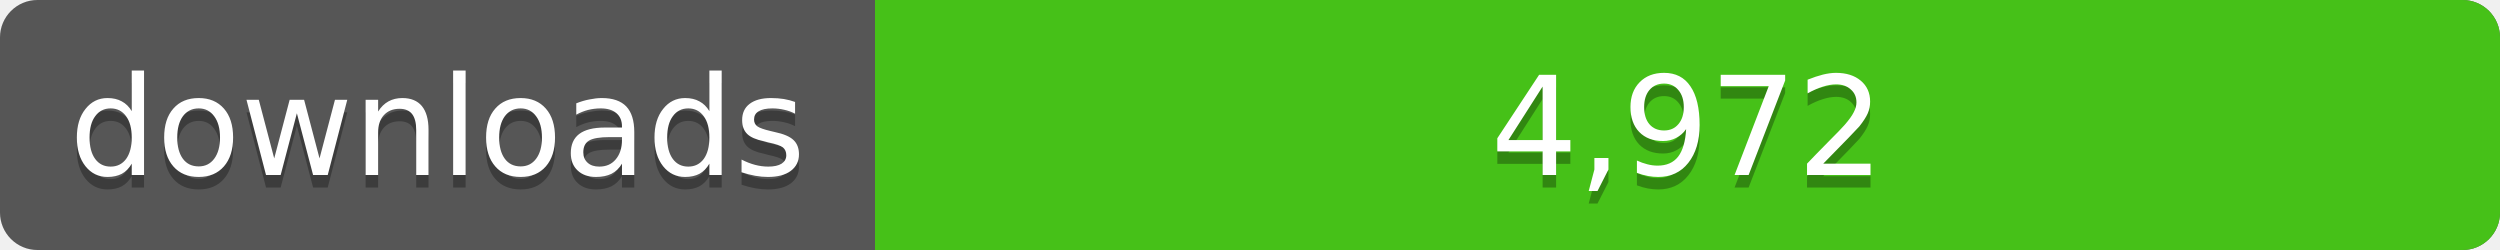
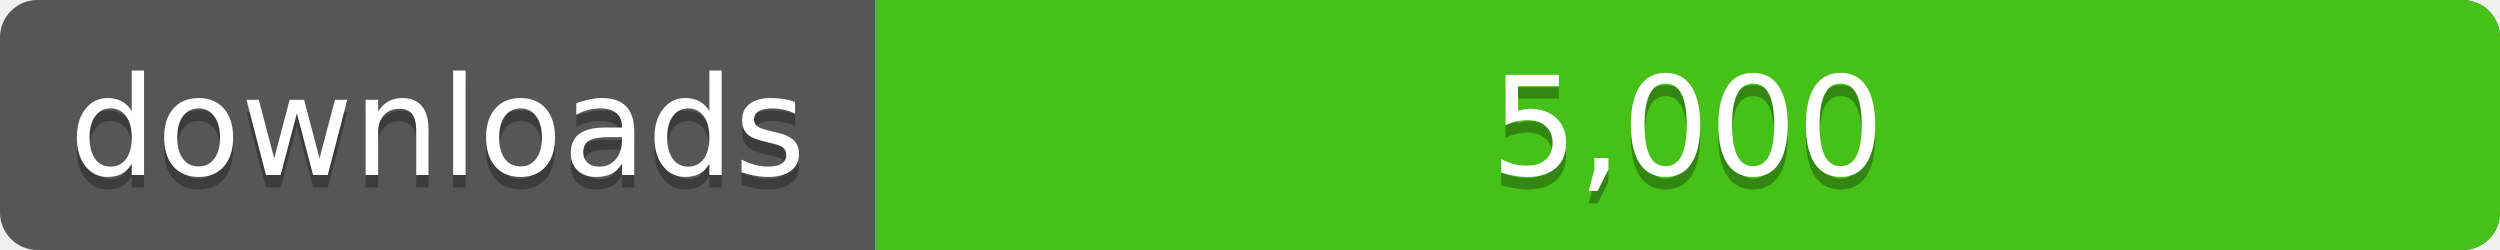
<svg xmlns="http://www.w3.org/2000/svg" width="200" height="20">
  <linearGradient id="a" x2="0" y2="100%%">
    <stop offset="0" stop-color="#bbb" stop-opacity=".1" />
    <stop offset="1" stop-opacity=".1" />
  </linearGradient>
  <rect rx="3" width="200" height="20" fill="#555" />
  <rect rx="3" x="70" width="130" height="20" fill="#4c1" />
  <path fill="#4c1" d="M70 0h4v20h-4z" />
  <rect rx="3" width="200" height="20" fill="url(#a)" />
  <g fill="#fff" text-anchor="middle" font-family="DejaVu Sans,Verdana,Geneva,sans-serif" font-size="11">
    <text x="35" y="15" fill="#010101" fill-opacity=".3">downloads</text>
    <text x="35" y="14">downloads</text>
-     <text x="135" y="15" fill="#010101" fill-opacity=".3">4,972</text>
-     <text x="135" y="14">4,972</text>
+     <text x="135" y="15" fill="#010101" fill-opacity=".3">5,000</text>
+     <text x="135" y="14">5,000</text>
  </g>
</svg>
